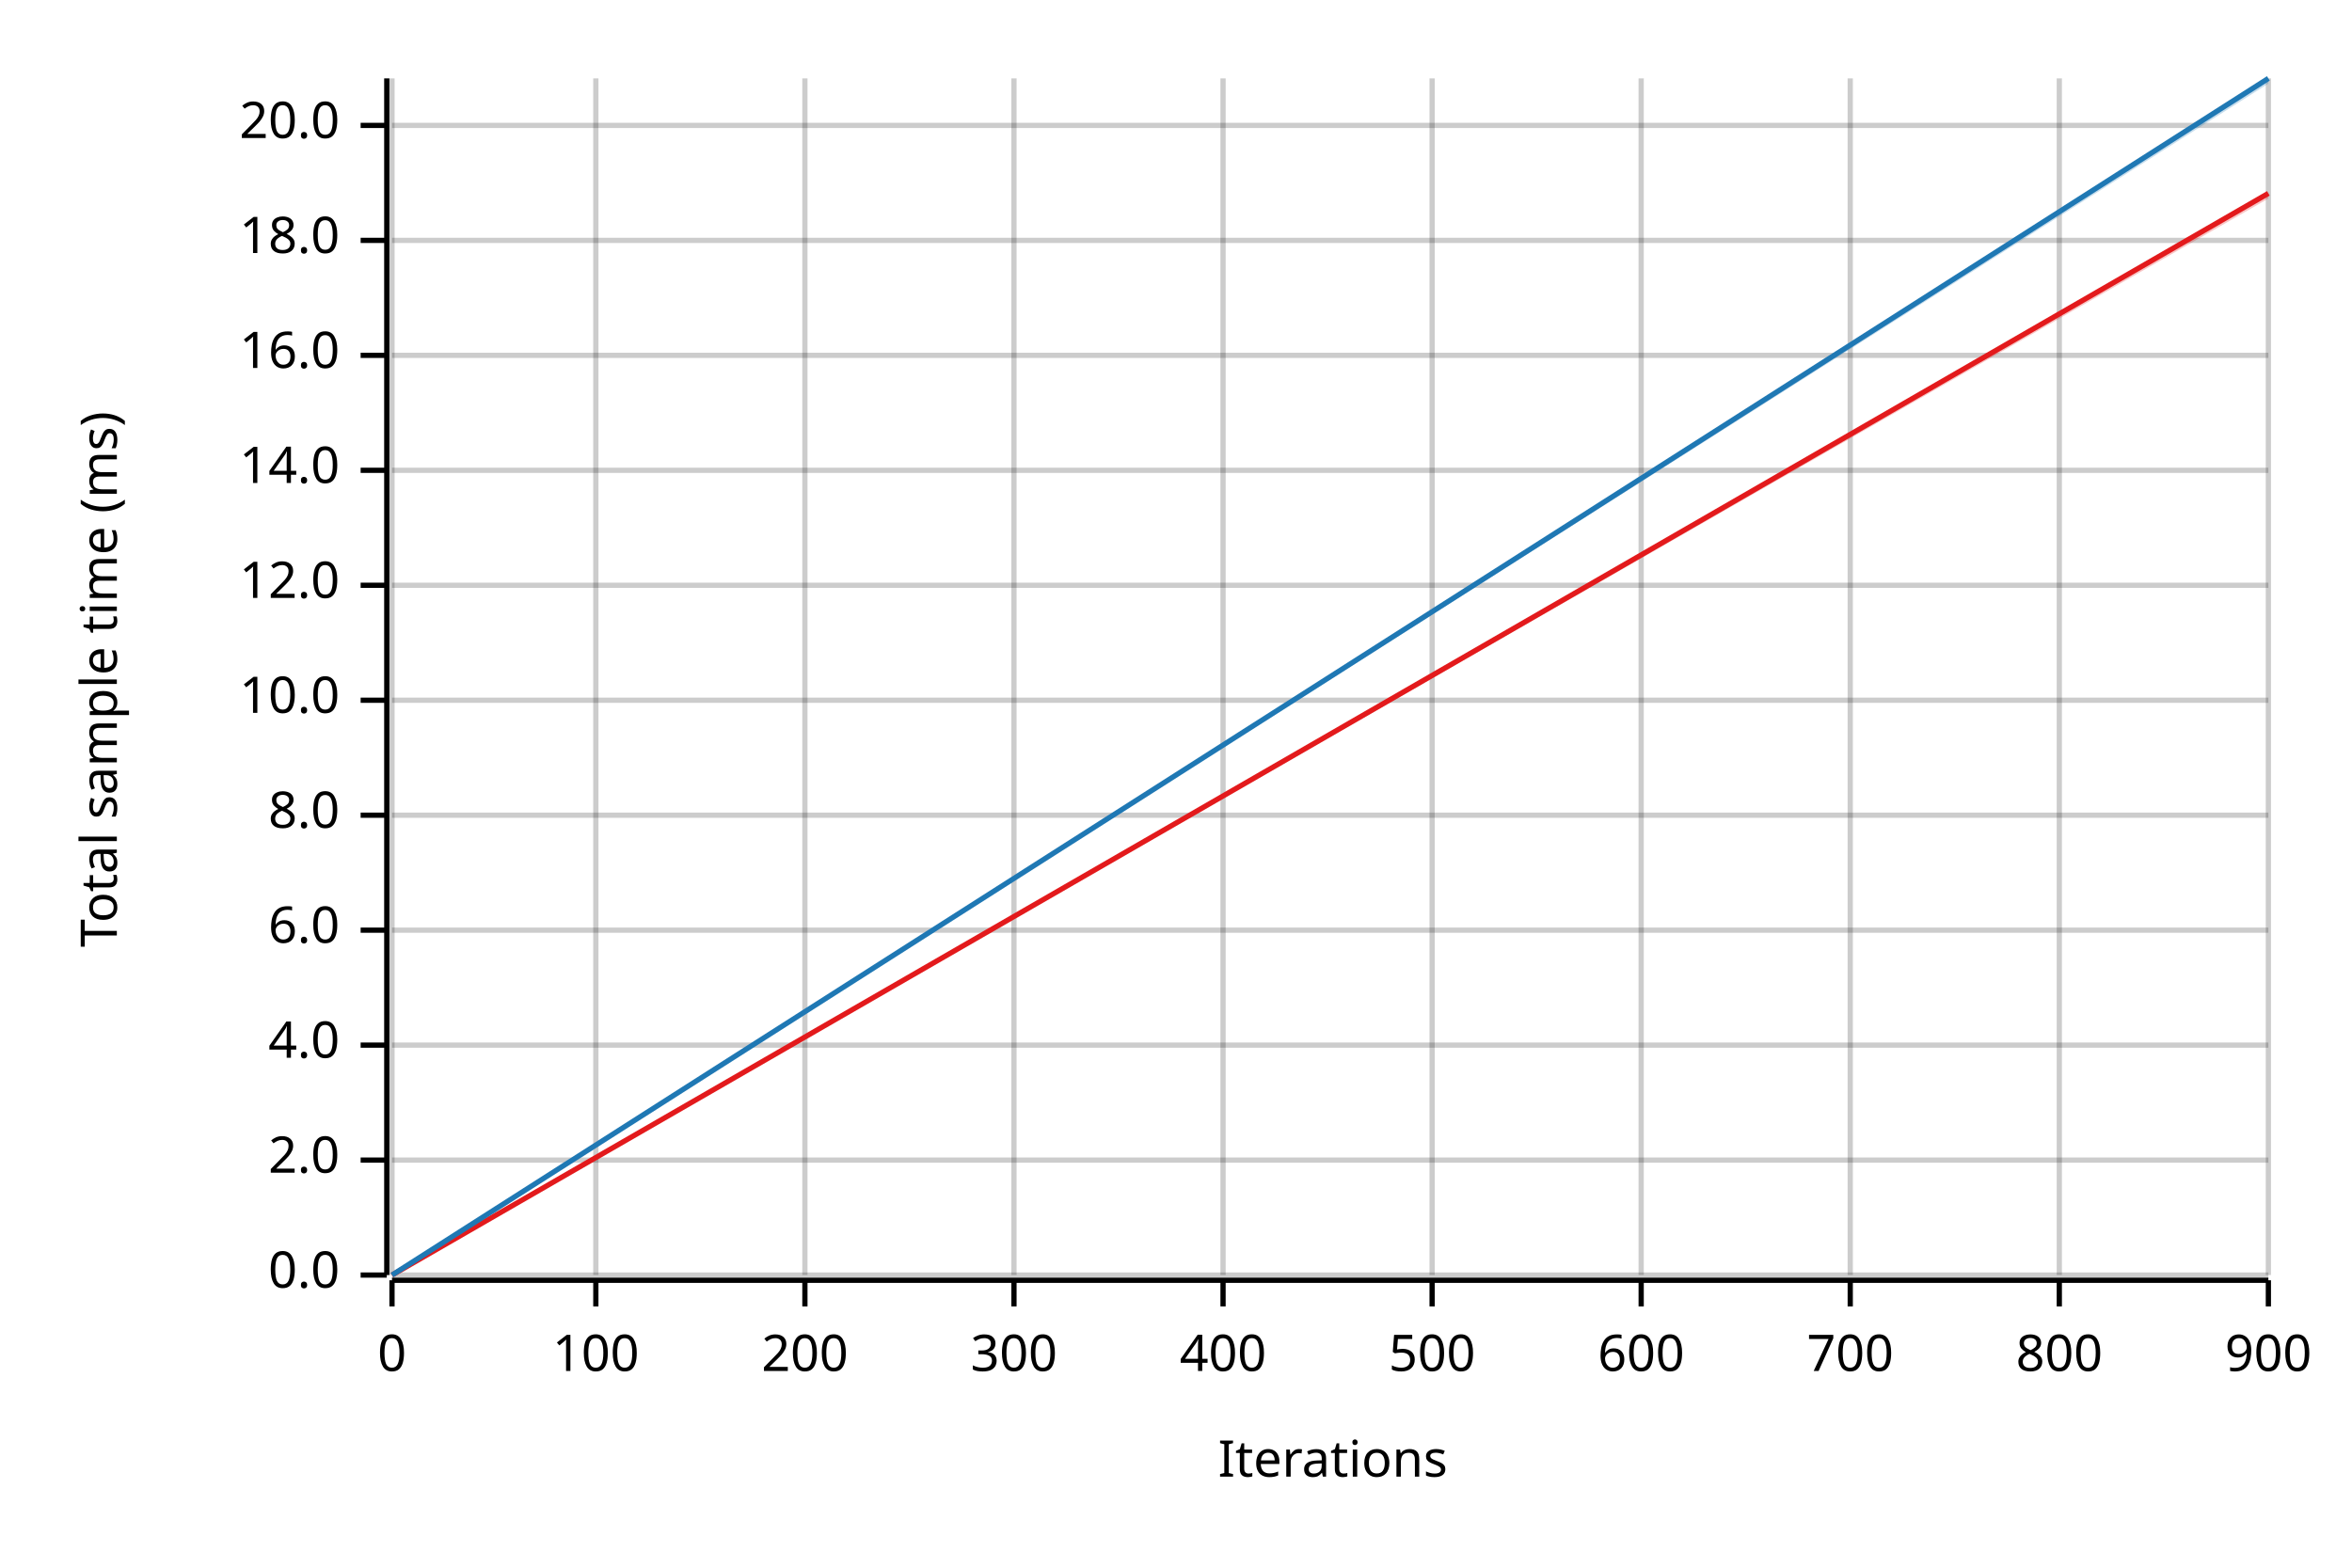
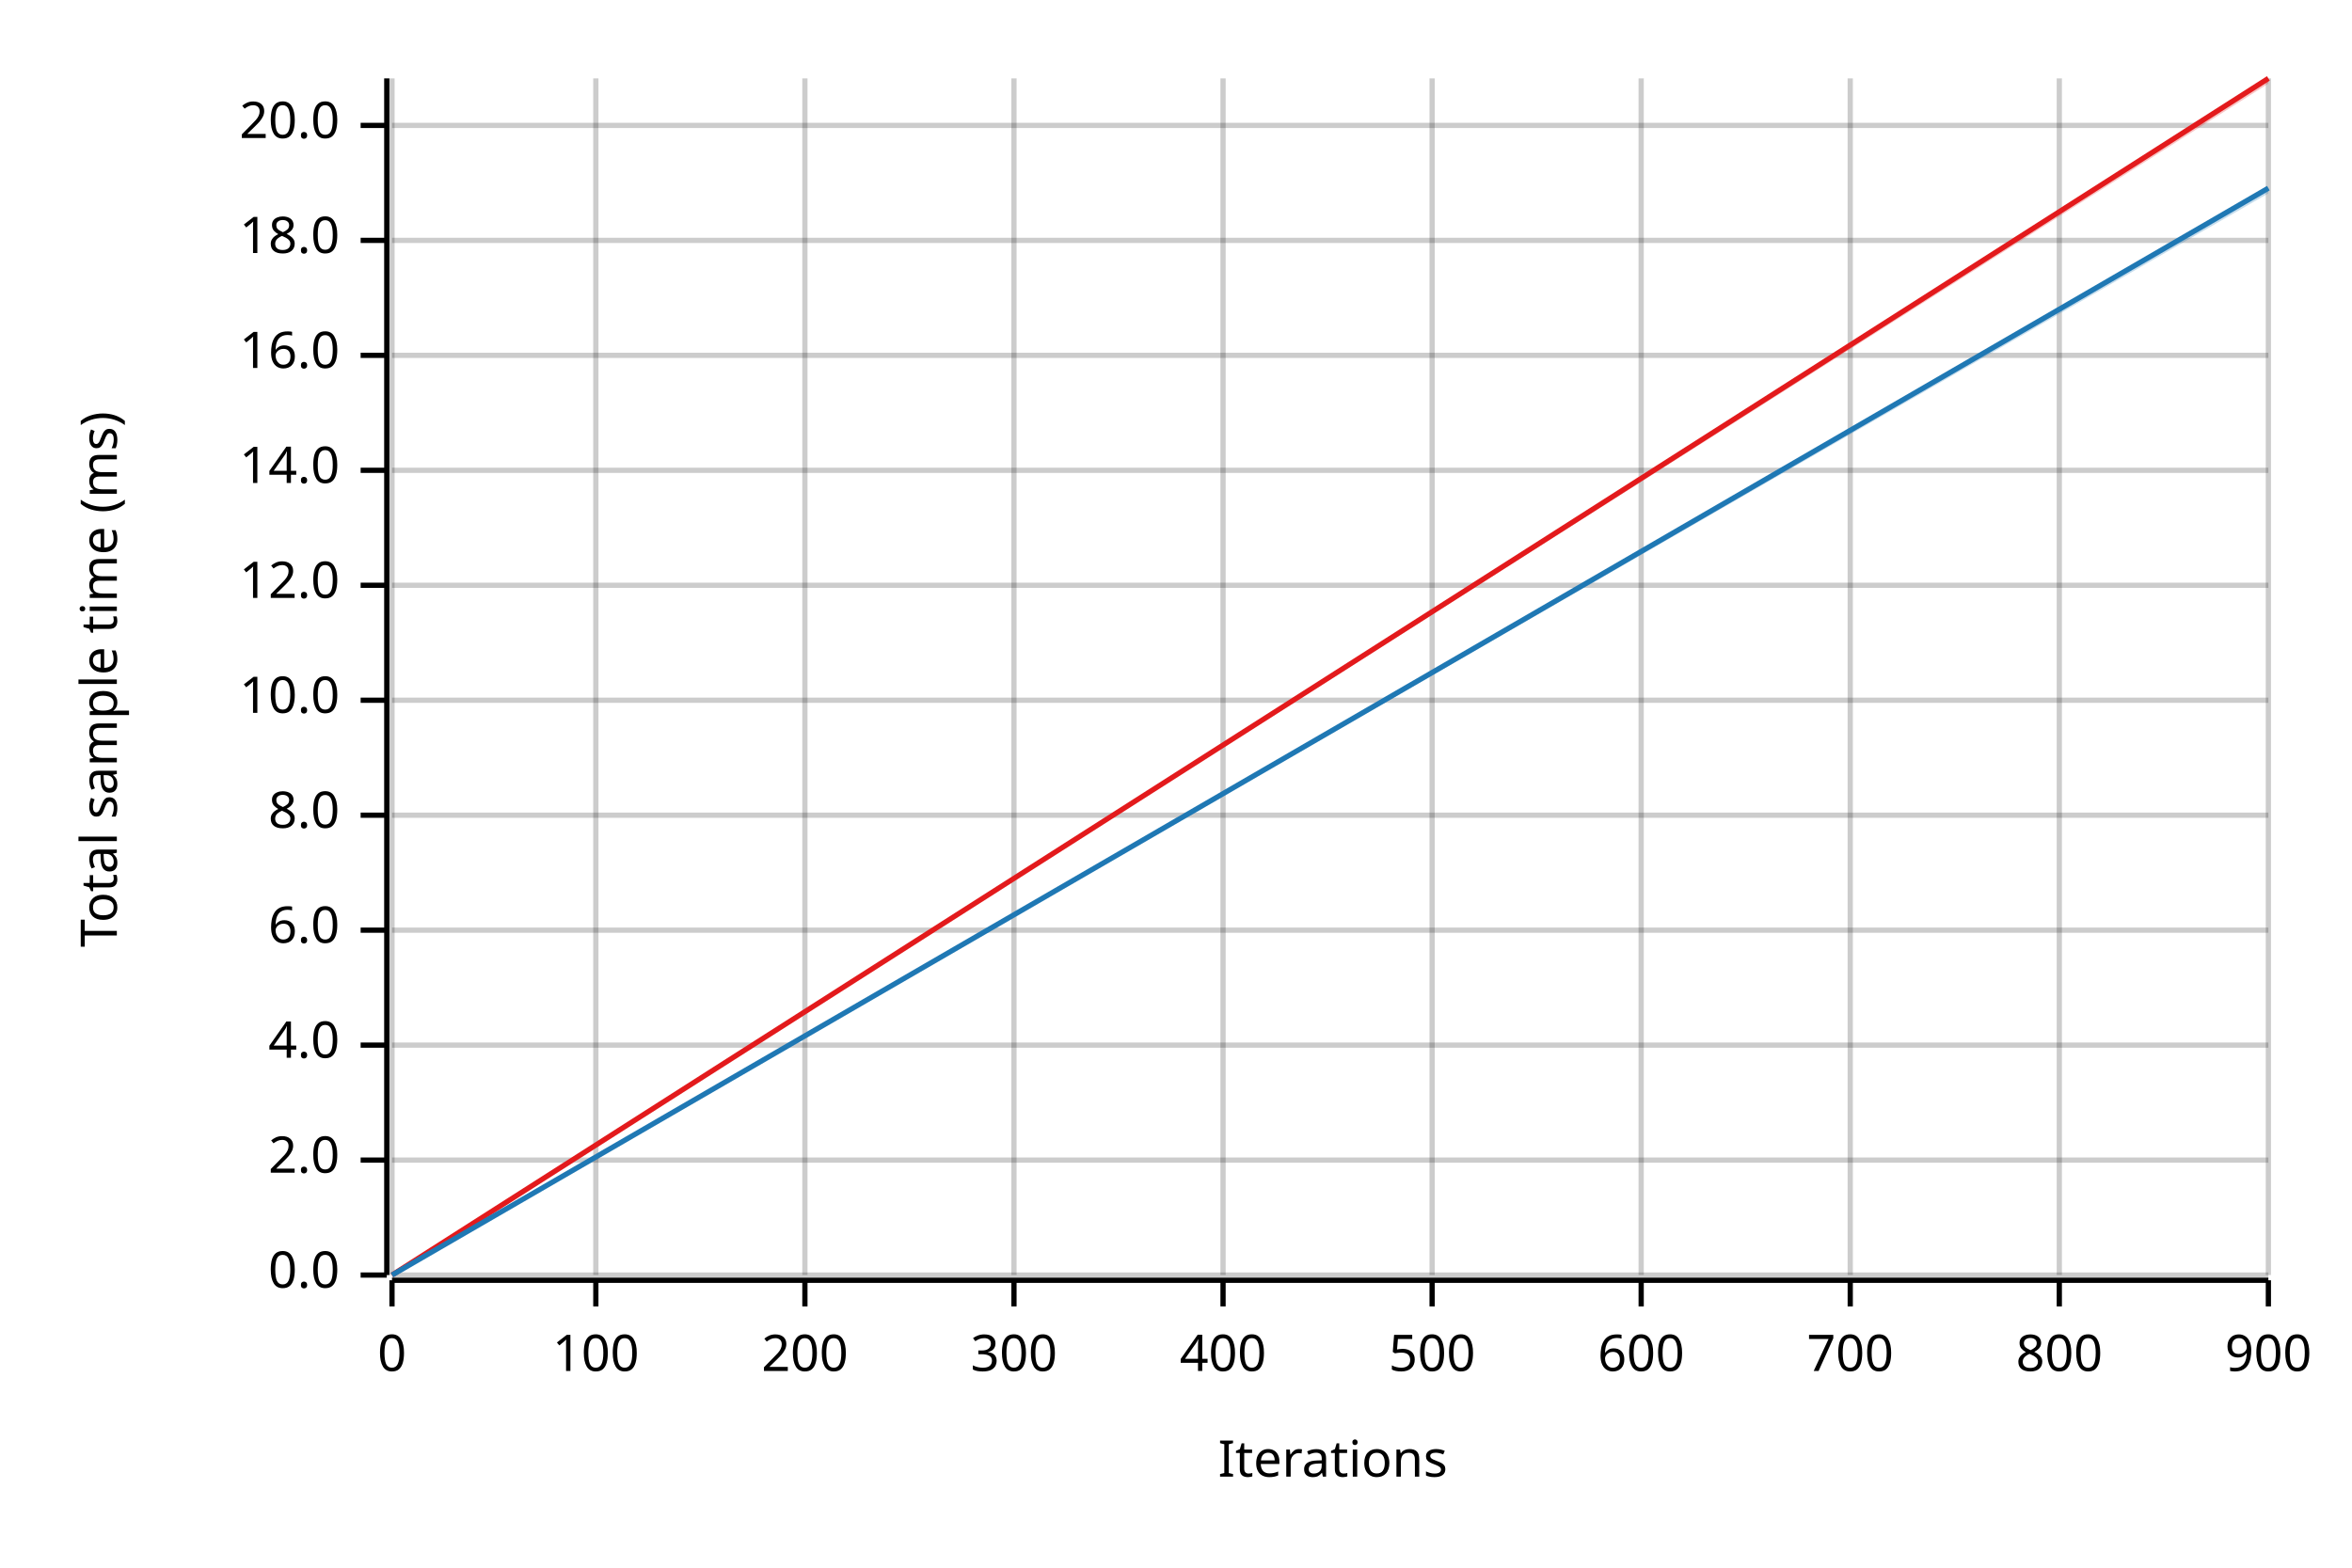
<svg xmlns="http://www.w3.org/2000/svg" width="450" height="300" viewBox="0 0 450 300">
  <text x="15" y="130" dy="0.76em" text-anchor="middle" font-family="sans-serif" font-size="9.677" opacity="1" fill="#000000" transform="rotate(270, 15, 130)">
Total sample time (ms)
</text>
  <text x="255" y="285" dy="-0.5ex" text-anchor="middle" font-family="sans-serif" font-size="9.677" opacity="1" fill="#000000">
Iterations
</text>
  <line opacity="0.2" stroke="#000000" stroke-width="1" x1="75" y1="244" x2="75" y2="15" />
  <line opacity="0.2" stroke="#000000" stroke-width="1" x1="114" y1="244" x2="114" y2="15" />
  <line opacity="0.2" stroke="#000000" stroke-width="1" x1="154" y1="244" x2="154" y2="15" />
  <line opacity="0.2" stroke="#000000" stroke-width="1" x1="194" y1="244" x2="194" y2="15" />
  <line opacity="0.2" stroke="#000000" stroke-width="1" x1="234" y1="244" x2="234" y2="15" />
  <line opacity="0.2" stroke="#000000" stroke-width="1" x1="274" y1="244" x2="274" y2="15" />
  <line opacity="0.2" stroke="#000000" stroke-width="1" x1="314" y1="244" x2="314" y2="15" />
  <line opacity="0.2" stroke="#000000" stroke-width="1" x1="354" y1="244" x2="354" y2="15" />
  <line opacity="0.2" stroke="#000000" stroke-width="1" x1="394" y1="244" x2="394" y2="15" />
  <line opacity="0.2" stroke="#000000" stroke-width="1" x1="434" y1="244" x2="434" y2="15" />
  <line opacity="0.2" stroke="#000000" stroke-width="1" x1="75" y1="244" x2="434" y2="244" />
  <line opacity="0.2" stroke="#000000" stroke-width="1" x1="75" y1="222" x2="434" y2="222" />
  <line opacity="0.2" stroke="#000000" stroke-width="1" x1="75" y1="200" x2="434" y2="200" />
  <line opacity="0.2" stroke="#000000" stroke-width="1" x1="75" y1="178" x2="434" y2="178" />
  <line opacity="0.2" stroke="#000000" stroke-width="1" x1="75" y1="156" x2="434" y2="156" />
  <line opacity="0.2" stroke="#000000" stroke-width="1" x1="75" y1="134" x2="434" y2="134" />
  <line opacity="0.2" stroke="#000000" stroke-width="1" x1="75" y1="112" x2="434" y2="112" />
  <line opacity="0.2" stroke="#000000" stroke-width="1" x1="75" y1="90" x2="434" y2="90" />
  <line opacity="0.2" stroke="#000000" stroke-width="1" x1="75" y1="68" x2="434" y2="68" />
  <line opacity="0.2" stroke="#000000" stroke-width="1" x1="75" y1="46" x2="434" y2="46" />
  <line opacity="0.2" stroke="#000000" stroke-width="1" x1="75" y1="24" x2="434" y2="24" />
  <polyline fill="none" opacity="1" stroke="#000000" stroke-width="1" points="74,15 74,244 " />
  <text x="65" y="244" dy="0.5ex" text-anchor="end" font-family="sans-serif" font-size="9.677" opacity="1" fill="#000000">
0.0
</text>
  <polyline fill="none" opacity="1" stroke="#000000" stroke-width="1" points="69,244 74,244 " />
  <text x="65" y="222" dy="0.5ex" text-anchor="end" font-family="sans-serif" font-size="9.677" opacity="1" fill="#000000">
2.0
</text>
  <polyline fill="none" opacity="1" stroke="#000000" stroke-width="1" points="69,222 74,222 " />
  <text x="65" y="200" dy="0.5ex" text-anchor="end" font-family="sans-serif" font-size="9.677" opacity="1" fill="#000000">
4.0
</text>
  <polyline fill="none" opacity="1" stroke="#000000" stroke-width="1" points="69,200 74,200 " />
  <text x="65" y="178" dy="0.5ex" text-anchor="end" font-family="sans-serif" font-size="9.677" opacity="1" fill="#000000">
6.0
</text>
  <polyline fill="none" opacity="1" stroke="#000000" stroke-width="1" points="69,178 74,178 " />
  <text x="65" y="156" dy="0.5ex" text-anchor="end" font-family="sans-serif" font-size="9.677" opacity="1" fill="#000000">
8.0
</text>
  <polyline fill="none" opacity="1" stroke="#000000" stroke-width="1" points="69,156 74,156 " />
  <text x="65" y="134" dy="0.5ex" text-anchor="end" font-family="sans-serif" font-size="9.677" opacity="1" fill="#000000">
10.0
</text>
  <polyline fill="none" opacity="1" stroke="#000000" stroke-width="1" points="69,134 74,134 " />
  <text x="65" y="112" dy="0.5ex" text-anchor="end" font-family="sans-serif" font-size="9.677" opacity="1" fill="#000000">
12.0
</text>
  <polyline fill="none" opacity="1" stroke="#000000" stroke-width="1" points="69,112 74,112 " />
  <text x="65" y="90" dy="0.5ex" text-anchor="end" font-family="sans-serif" font-size="9.677" opacity="1" fill="#000000">
14.0
</text>
  <polyline fill="none" opacity="1" stroke="#000000" stroke-width="1" points="69,90 74,90 " />
  <text x="65" y="68" dy="0.5ex" text-anchor="end" font-family="sans-serif" font-size="9.677" opacity="1" fill="#000000">
16.0
</text>
  <polyline fill="none" opacity="1" stroke="#000000" stroke-width="1" points="69,68 74,68 " />
  <text x="65" y="46" dy="0.5ex" text-anchor="end" font-family="sans-serif" font-size="9.677" opacity="1" fill="#000000">
18.0
</text>
  <polyline fill="none" opacity="1" stroke="#000000" stroke-width="1" points="69,46 74,46 " />
  <text x="65" y="24" dy="0.5ex" text-anchor="end" font-family="sans-serif" font-size="9.677" opacity="1" fill="#000000">
20.0
</text>
  <polyline fill="none" opacity="1" stroke="#000000" stroke-width="1" points="69,24 74,24 " />
  <polyline fill="none" opacity="1" stroke="#000000" stroke-width="1" points="75,245 434,245 " />
  <text x="75" y="255" dy="0.76em" text-anchor="middle" font-family="sans-serif" font-size="9.677" opacity="1" fill="#000000">
0
</text>
  <polyline fill="none" opacity="1" stroke="#000000" stroke-width="1" points="75,245 75,250 " />
  <text x="114" y="255" dy="0.76em" text-anchor="middle" font-family="sans-serif" font-size="9.677" opacity="1" fill="#000000">
100
</text>
  <polyline fill="none" opacity="1" stroke="#000000" stroke-width="1" points="114,245 114,250 " />
  <text x="154" y="255" dy="0.76em" text-anchor="middle" font-family="sans-serif" font-size="9.677" opacity="1" fill="#000000">
200
</text>
  <polyline fill="none" opacity="1" stroke="#000000" stroke-width="1" points="154,245 154,250 " />
  <text x="194" y="255" dy="0.76em" text-anchor="middle" font-family="sans-serif" font-size="9.677" opacity="1" fill="#000000">
300
</text>
  <polyline fill="none" opacity="1" stroke="#000000" stroke-width="1" points="194,245 194,250 " />
  <text x="234" y="255" dy="0.76em" text-anchor="middle" font-family="sans-serif" font-size="9.677" opacity="1" fill="#000000">
400
</text>
  <polyline fill="none" opacity="1" stroke="#000000" stroke-width="1" points="234,245 234,250 " />
  <text x="274" y="255" dy="0.76em" text-anchor="middle" font-family="sans-serif" font-size="9.677" opacity="1" fill="#000000">
500
</text>
  <polyline fill="none" opacity="1" stroke="#000000" stroke-width="1" points="274,245 274,250 " />
  <text x="314" y="255" dy="0.76em" text-anchor="middle" font-family="sans-serif" font-size="9.677" opacity="1" fill="#000000">
600
</text>
  <polyline fill="none" opacity="1" stroke="#000000" stroke-width="1" points="314,245 314,250 " />
  <text x="354" y="255" dy="0.76em" text-anchor="middle" font-family="sans-serif" font-size="9.677" opacity="1" fill="#000000">
700
</text>
  <polyline fill="none" opacity="1" stroke="#000000" stroke-width="1" points="354,245 354,250 " />
  <text x="394" y="255" dy="0.76em" text-anchor="middle" font-family="sans-serif" font-size="9.677" opacity="1" fill="#000000">
800
</text>
  <polyline fill="none" opacity="1" stroke="#000000" stroke-width="1" points="394,245 394,250 " />
  <text x="434" y="255" dy="0.76em" text-anchor="middle" font-family="sans-serif" font-size="9.677" opacity="1" fill="#000000">
900
</text>
  <polyline fill="none" opacity="1" stroke="#000000" stroke-width="1" points="434,245 434,250 " />
-   <polyline fill="none" opacity="1" stroke="#E31A1C" stroke-width="1" points="75,244 434,37 " />
-   <polygon opacity="0.25" fill="#E31A1C" points="75,244 434,38 434,37 " />
-   <polyline fill="none" opacity="1" stroke="#1F78B4" stroke-width="1" points="75,244 434,15 " />
-   <polygon opacity="0.25" fill="#1F78B4" points="75,244 434,16 434,15 " />
+   <polyline fill="none" opacity="1" stroke="#E31A1C" stroke-width="1" points="75,244 434,15 " />
+   <polygon opacity="0.25" fill="#E31A1C" points="75,244 434,16 434,15 " />
+   <polyline fill="none" opacity="1" stroke="#1F78B4" stroke-width="1" points="75,244 434,36 " />
+   <polygon opacity="0.25" fill="#1F78B4" points="75,244 434,37 434,36 " />
</svg>
